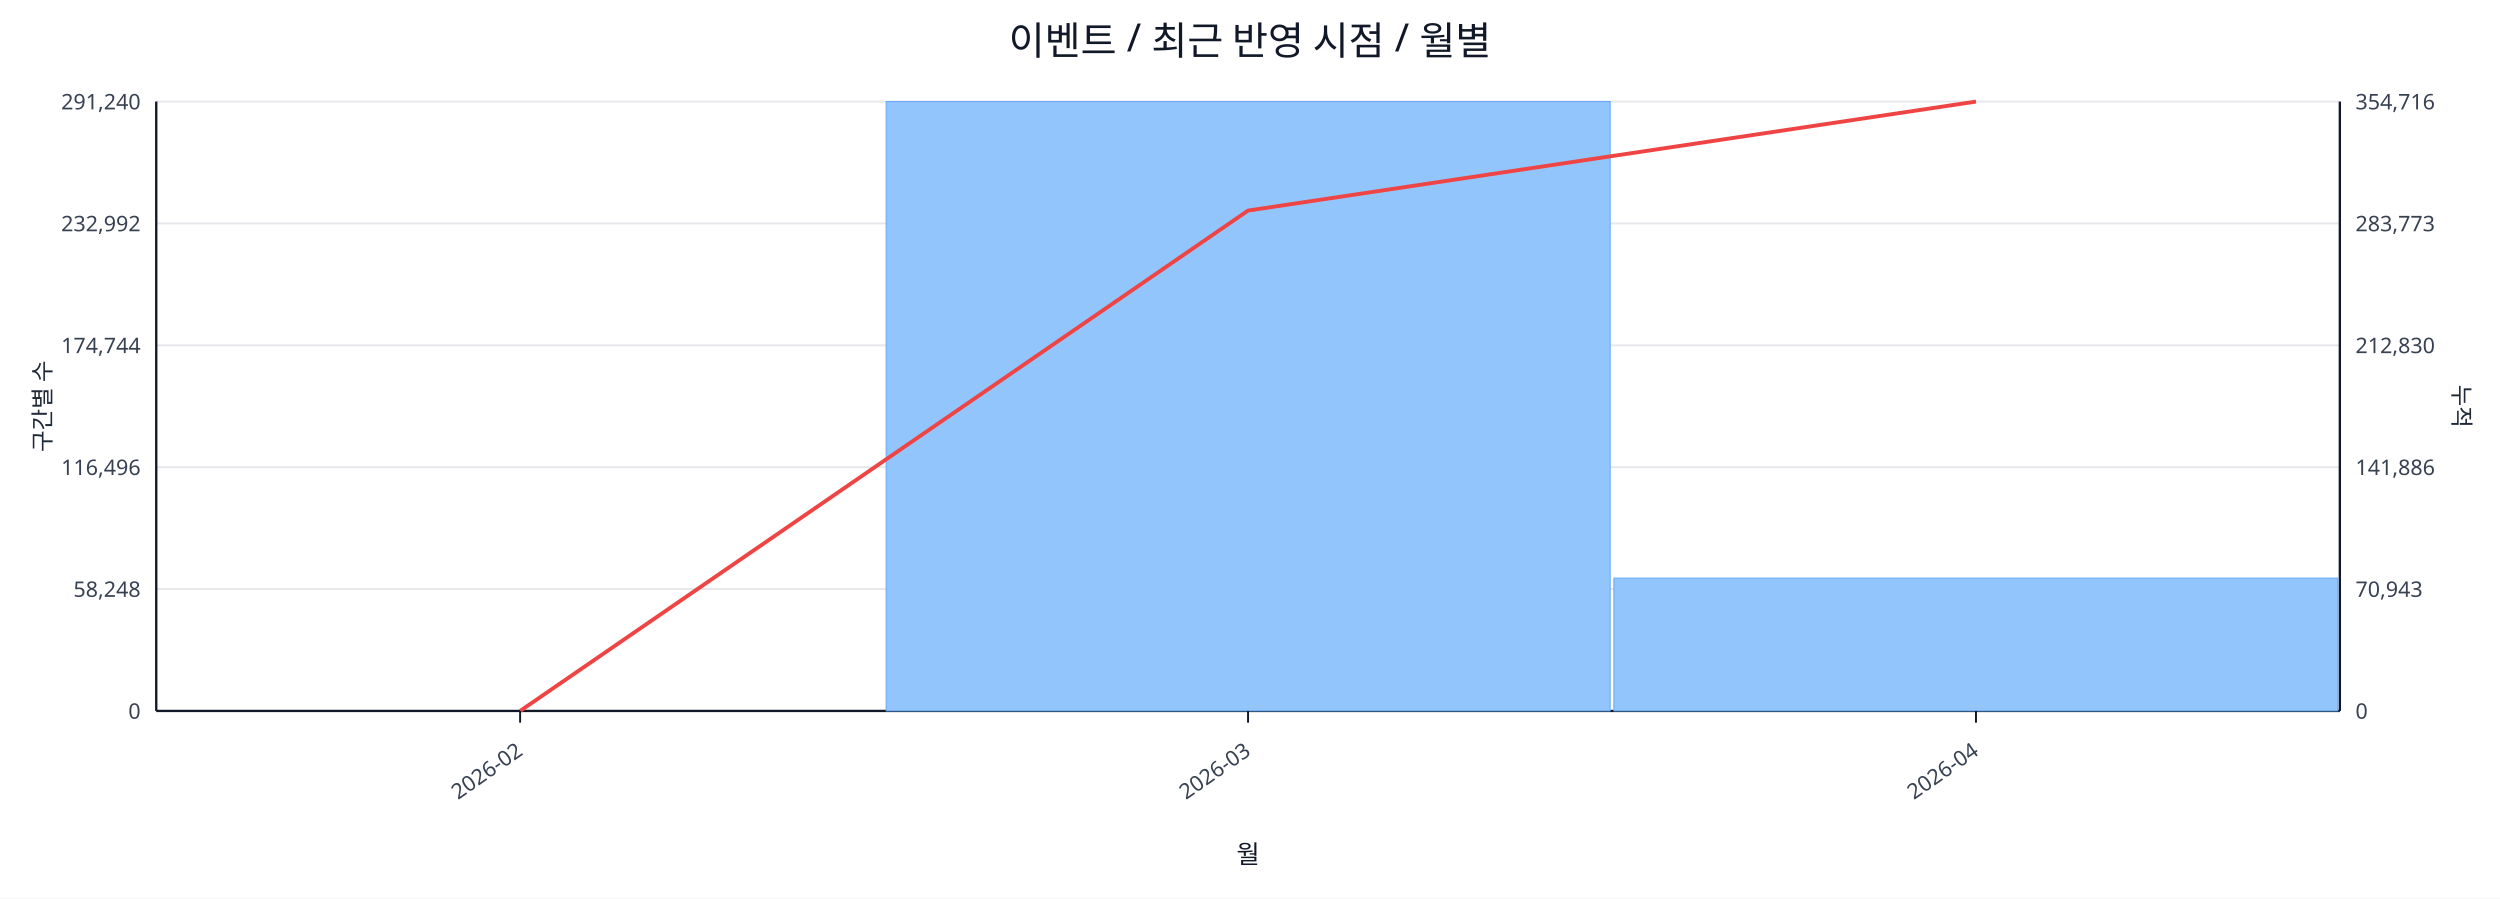
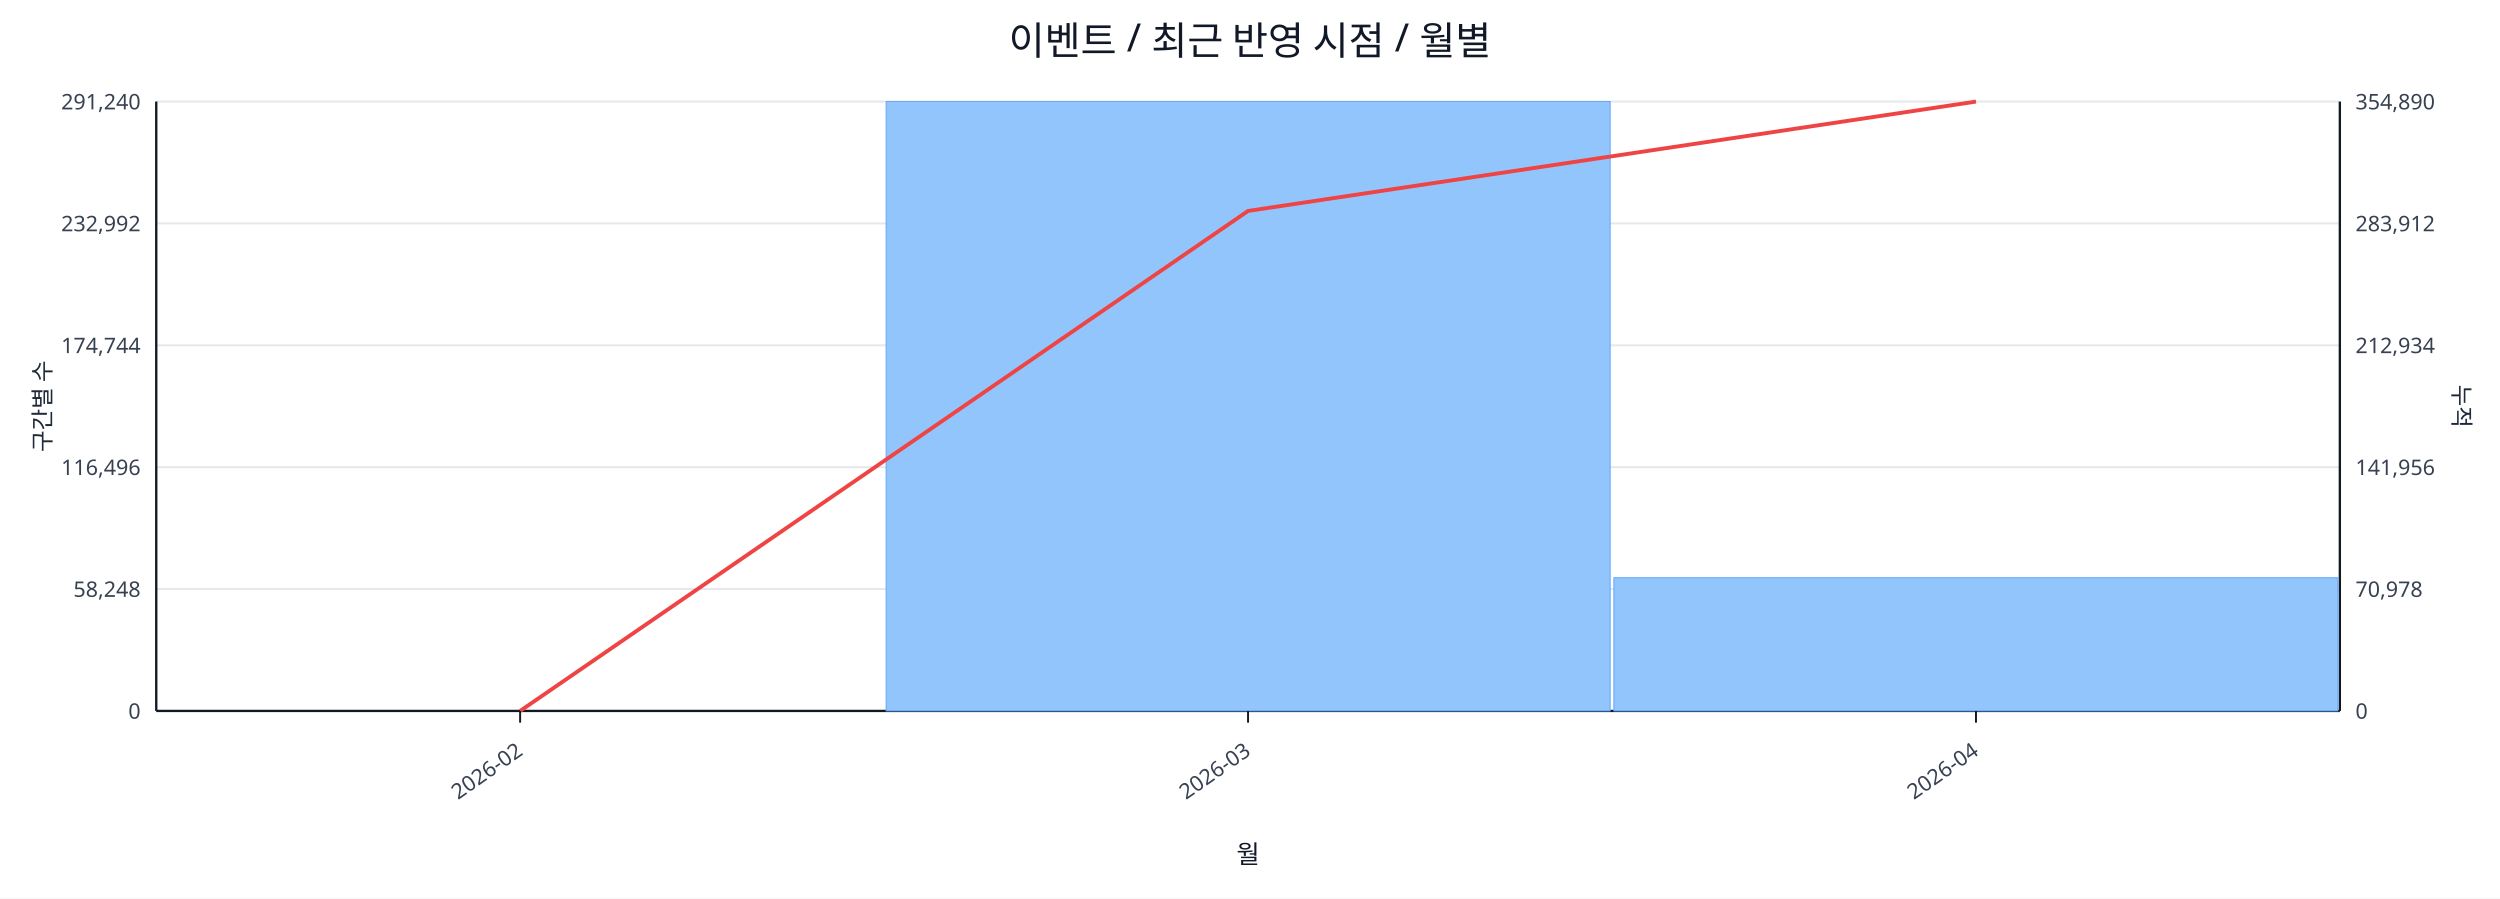
<svg xmlns="http://www.w3.org/2000/svg" width="1280" height="460" viewBox="0 0 1280 460">
  <rect x="0" y="0" width="100%" height="100%" fill="#ffffff" />
  <text x="640.0" y="28" font-size="20" text-anchor="middle" font-family="sans-serif" fill="#111827">이벤트 / 최근 반영 시점 / 월별</text>
  <line x1="80.0" y1="52.0" x2="1198.0" y2="52.0" stroke="#e5e7eb" stroke-width="1" />
  <text x="72.0" y="56.0" font-size="11" text-anchor="end" font-family="sans-serif" fill="#374151">291,240</text>
-   <text x="1206.0" y="56.0" font-size="11" text-anchor="start" font-family="sans-serif" fill="#374151">354,716</text>
+   <text x="1206.0" y="56.0" font-size="11" text-anchor="start" font-family="sans-serif" fill="#374151">354,890</text>
  <line x1="80.0" y1="114.4" x2="1198.0" y2="114.4" stroke="#e5e7eb" stroke-width="1" />
  <text x="72.0" y="118.4" font-size="11" text-anchor="end" font-family="sans-serif" fill="#374151">232,992</text>
-   <text x="1206.0" y="118.4" font-size="11" text-anchor="start" font-family="sans-serif" fill="#374151">283,773</text>
+   <text x="1206.0" y="118.4" font-size="11" text-anchor="start" font-family="sans-serif" fill="#374151">283,912</text>
  <line x1="80.0" y1="176.8" x2="1198.0" y2="176.8" stroke="#e5e7eb" stroke-width="1" />
  <text x="72.0" y="180.8" font-size="11" text-anchor="end" font-family="sans-serif" fill="#374151">174,744</text>
-   <text x="1206.0" y="180.8" font-size="11" text-anchor="start" font-family="sans-serif" fill="#374151">212,830</text>
+   <text x="1206.0" y="180.8" font-size="11" text-anchor="start" font-family="sans-serif" fill="#374151">212,934</text>
  <line x1="80.0" y1="239.2" x2="1198.0" y2="239.2" stroke="#e5e7eb" stroke-width="1" />
  <text x="72.0" y="243.2" font-size="11" text-anchor="end" font-family="sans-serif" fill="#374151">116,496</text>
-   <text x="1206.0" y="243.2" font-size="11" text-anchor="start" font-family="sans-serif" fill="#374151">141,886</text>
+   <text x="1206.0" y="243.2" font-size="11" text-anchor="start" font-family="sans-serif" fill="#374151">141,956</text>
  <line x1="80.0" y1="301.6" x2="1198.0" y2="301.6" stroke="#e5e7eb" stroke-width="1" />
  <text x="72.0" y="305.6" font-size="11" text-anchor="end" font-family="sans-serif" fill="#374151">58,248</text>
-   <text x="1206.0" y="305.6" font-size="11" text-anchor="start" font-family="sans-serif" fill="#374151">70,943</text>
+   <text x="1206.0" y="305.6" font-size="11" text-anchor="start" font-family="sans-serif" fill="#374151">70,978</text>
  <line x1="80.0" y1="364.0" x2="1198.0" y2="364.0" stroke="#e5e7eb" stroke-width="1" />
  <text x="72.0" y="368.0" font-size="11" text-anchor="end" font-family="sans-serif" fill="#374151">0</text>
  <text x="1206.0" y="368.0" font-size="11" text-anchor="start" font-family="sans-serif" fill="#374151">0</text>
  <line x1="80.0" y1="364.0" x2="1198.0" y2="364.0" stroke="#111827" stroke-width="1.2" />
  <line x1="80.0" y1="52.0" x2="80.0" y2="364.0" stroke="#111827" stroke-width="1.2" />
  <line x1="1198.0" y1="52.0" x2="1198.0" y2="364.0" stroke="#111827" stroke-width="1.2" />
  <rect x="81.0" y="364.0" width="370.7" height="0.0" fill="#93c5fd" stroke="#60a5fa" stroke-width="0.5" />
  <rect x="453.7" y="52.0" width="370.7" height="312.0" fill="#93c5fd" stroke="#60a5fa" stroke-width="0.5" />
-   <rect x="826.3" y="296.0" width="370.7" height="68.0" fill="#93c5fd" stroke="#60a5fa" stroke-width="0.5" />
-   <polyline fill="none" stroke="#ef4444" stroke-width="2" points="266.3,364.0 639.0,107.8 1011.7,52.0" />
+   <rect x="826.3" y="295.8" width="370.7" height="68.2" fill="#93c5fd" stroke="#60a5fa" stroke-width="0.5" />
+   <polyline fill="none" stroke="#ef4444" stroke-width="2" points="266.3,364.0 639.0,108.0 1011.7,52.0" />
  <line x1="266.3" y1="364.0" x2="266.3" y2="370.0" stroke="#111827" stroke-width="1" />
  <text x="268.3" y="386.0" font-size="11" text-anchor="end" transform="rotate(-35 268.3 386.0)" font-family="sans-serif" fill="#374151">2026-02</text>
  <line x1="639.0" y1="364.0" x2="639.0" y2="370.0" stroke="#111827" stroke-width="1" />
  <text x="641.0" y="386.0" font-size="11" text-anchor="end" transform="rotate(-35 641.0 386.0)" font-family="sans-serif" fill="#374151">2026-03</text>
  <line x1="1011.7" y1="364.0" x2="1011.7" y2="370.0" stroke="#111827" stroke-width="1" />
  <text x="1013.7" y="386.0" font-size="11" text-anchor="end" transform="rotate(-35 1013.7 386.0)" font-family="sans-serif" fill="#374151">2026-04</text>
  <text x="26" y="208.0" font-size="12" transform="rotate(-90 26 208.0)" text-anchor="middle" font-family="sans-serif" fill="#1f2937">구간별 수</text>
  <text x="1256.0" y="208.0" font-size="12" transform="rotate(90 1256.0 208.0)" text-anchor="middle" font-family="sans-serif" fill="#1f2937">누적</text>
  <text x="639.0" y="442.0" font-size="13" text-anchor="middle" font-family="sans-serif" fill="#111827">월</text>
</svg>
